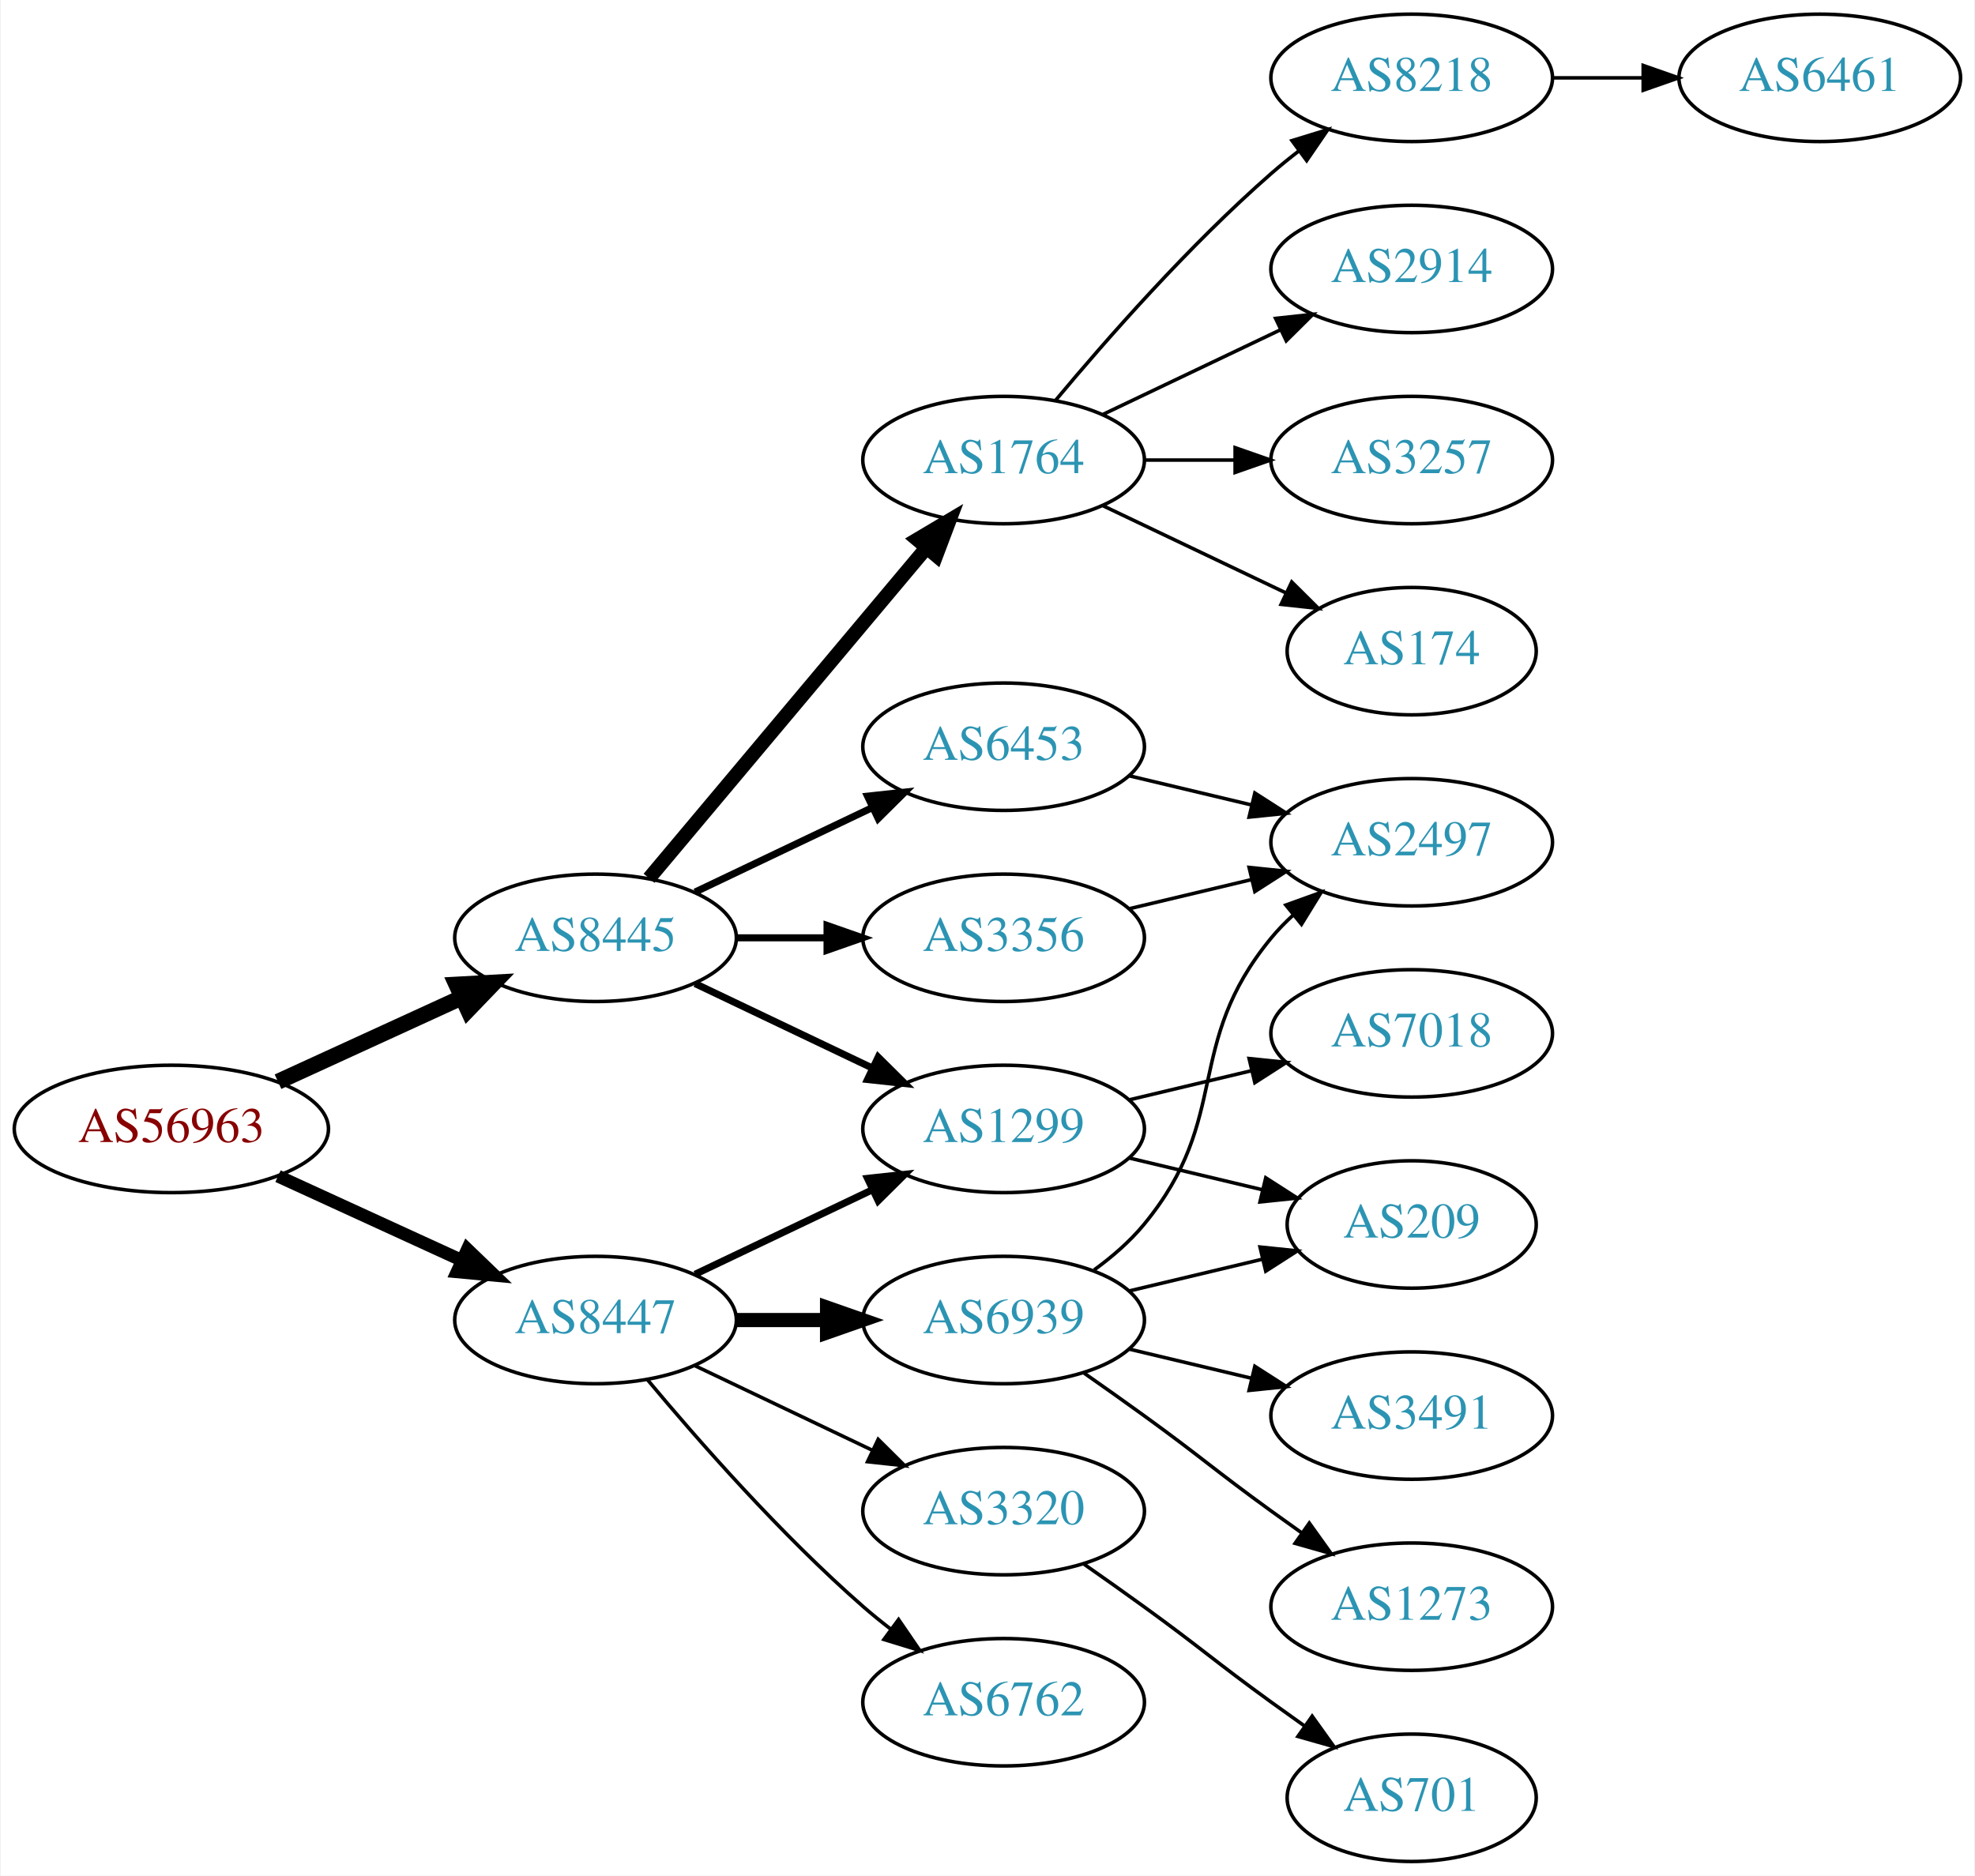
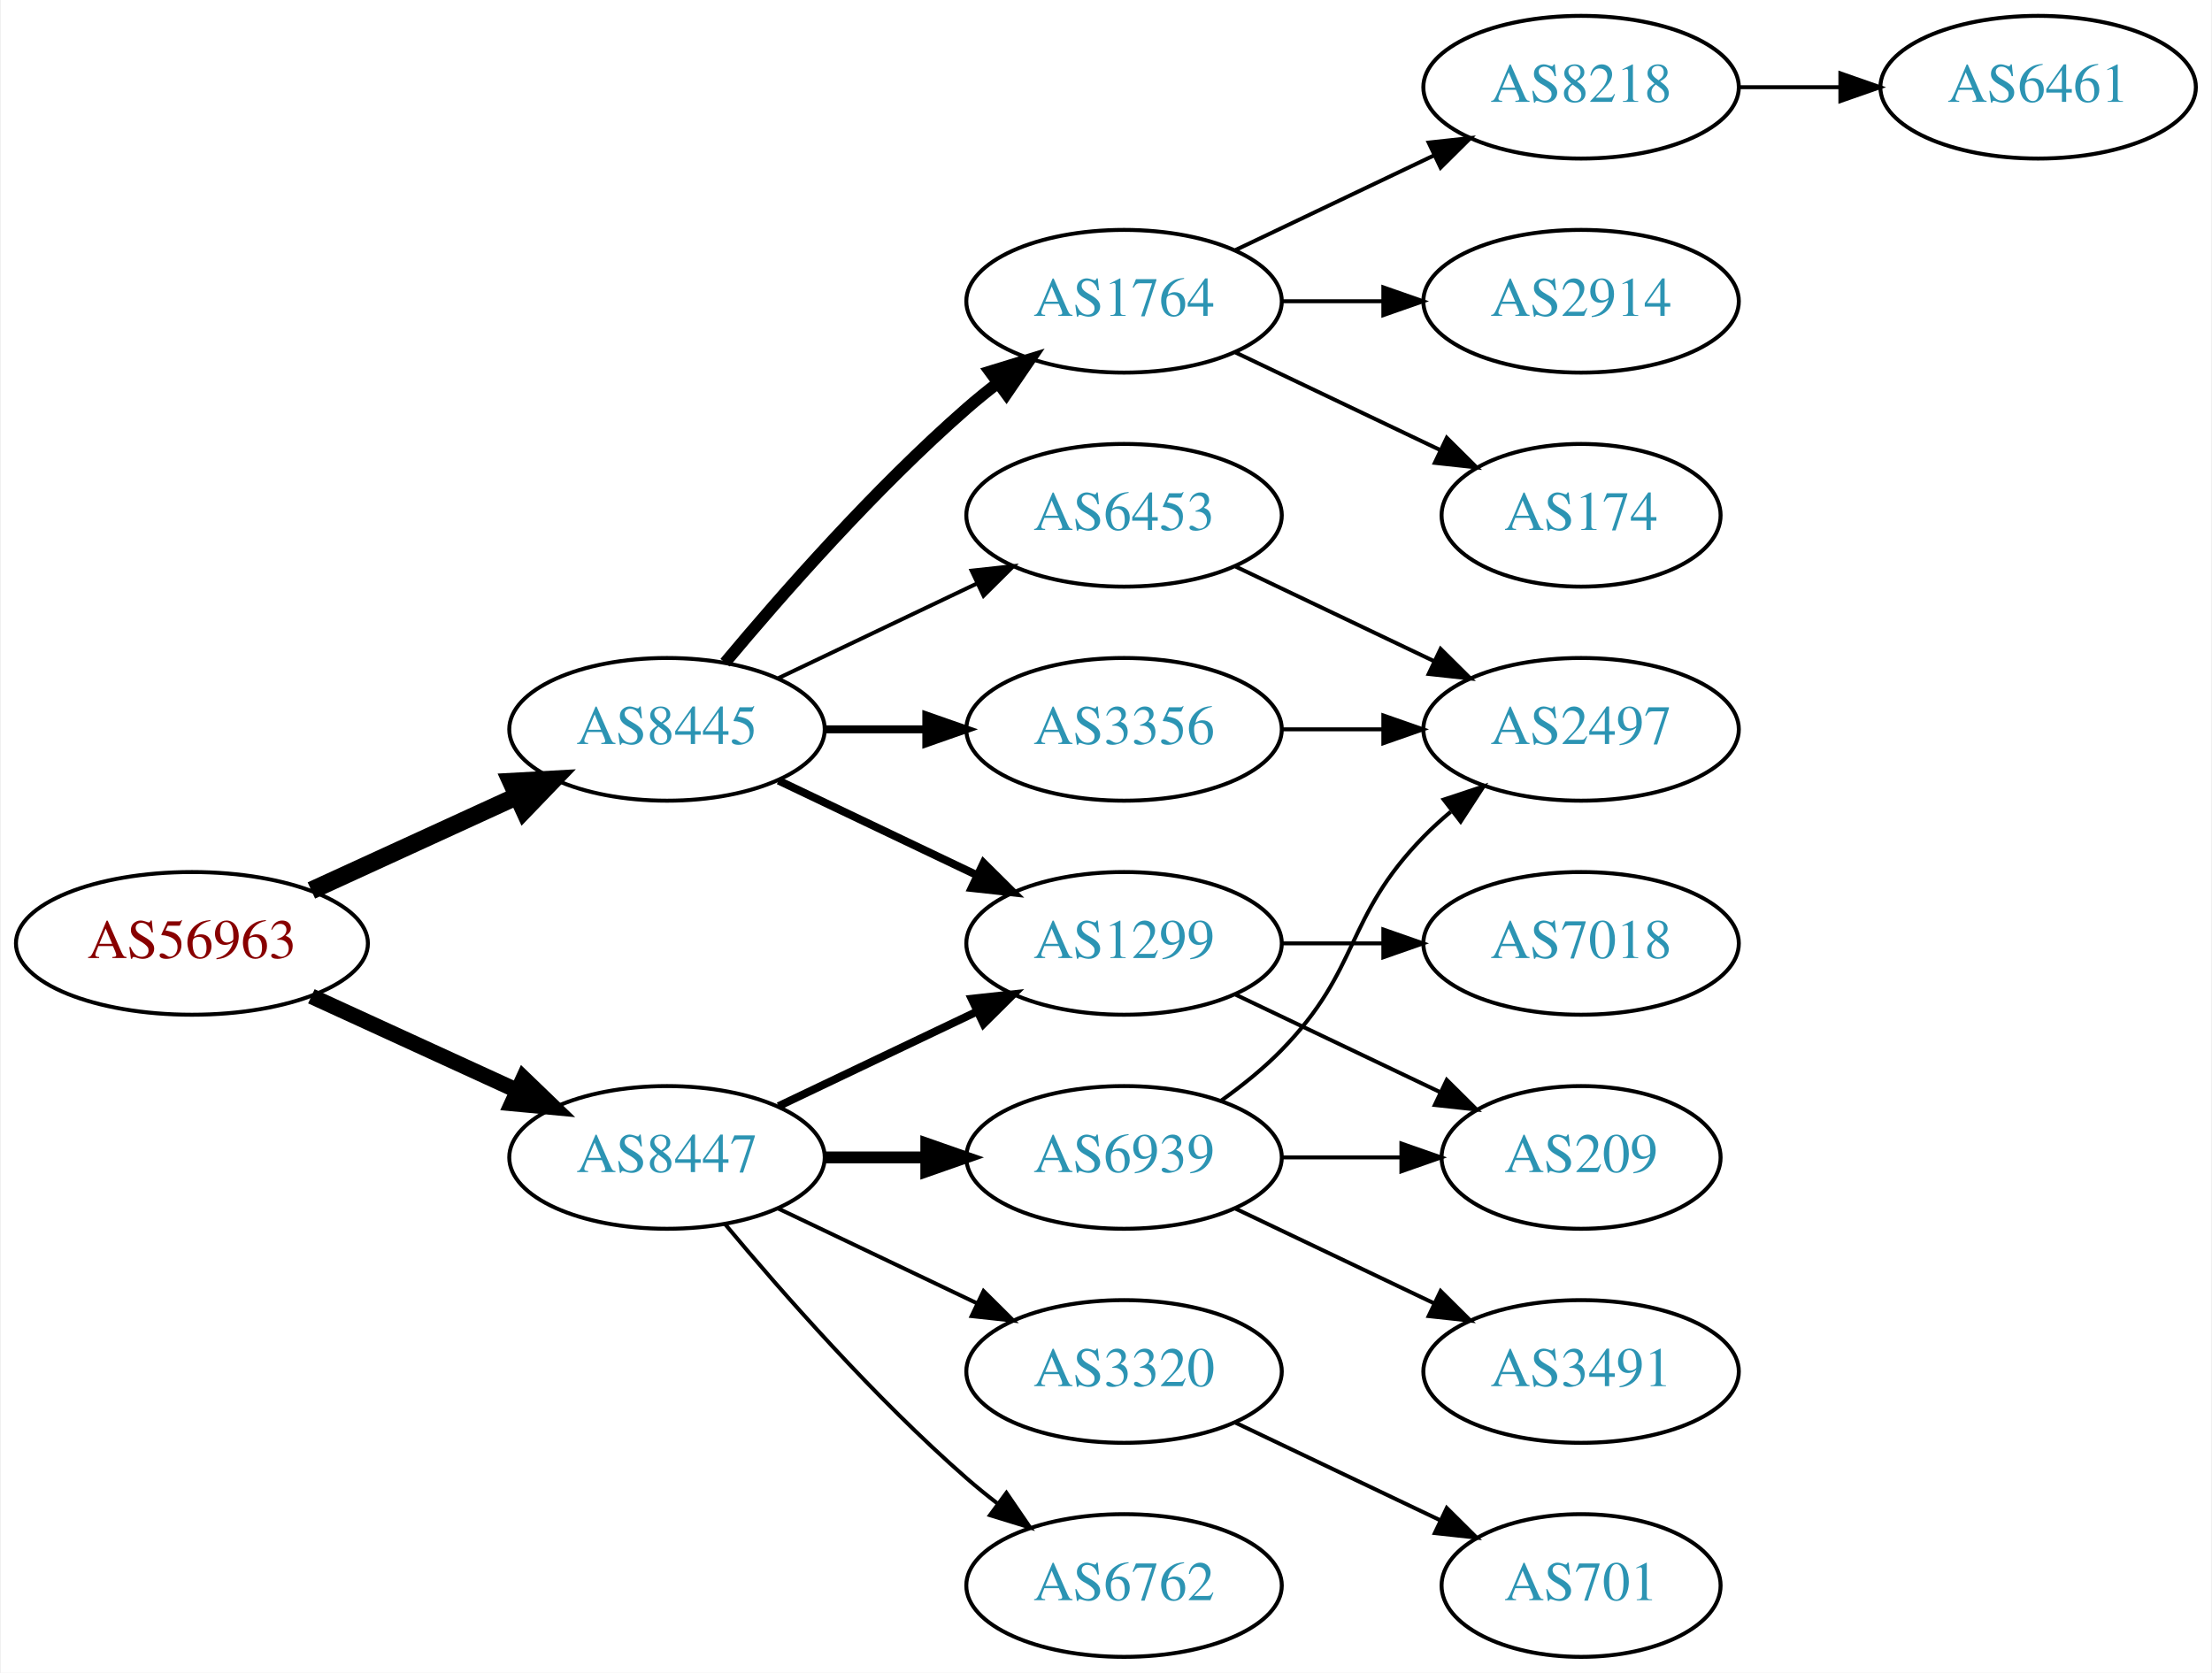
- <svg xmlns="http://www.w3.org/2000/svg" xmlns:xlink="http://www.w3.org/1999/xlink" width="558pt" height="530pt" viewBox="0.00 0.00 557.56 530.00">
-   <g id="graph0" class="graph" transform="scale(1 1) rotate(0) translate(4 526)">
-     <polygon fill="white" stroke="none" points="-4,4 -4,-526 553.564,-526 553.564,4 -4,4" />
+ <svg xmlns="http://www.w3.org/2000/svg" xmlns:xlink="http://www.w3.org/1999/xlink" width="558pt" height="422pt" viewBox="0.00 0.00 557.56 422.00">
+   <g id="graph0" class="graph" transform="scale(1 1) rotate(0) translate(4 418)">
+     <polygon fill="white" stroke="none" points="-4,4 -4,-418 553.564,-418 553.564,4 -4,4" />
    <g id="node1" class="node">
      <g id="a_node1">
        <a xlink:href="/asn/56963" xlink:title="AS56963 ~ Skidata AG [AT]">
-           <ellipse fill="#ffffff" stroke="black" cx="44.196" cy="-207" rx="44.393" ry="18" />
-           <text text-anchor="middle" x="44.196" y="-203.3" font-family="Times,serif" font-size="14.00" fill="#880000">AS56963</text>
+           <ellipse fill="#ffffff" stroke="black" cx="44.196" cy="-180" rx="44.393" ry="18" />
+           <text text-anchor="middle" x="44.196" y="-176.3" font-family="Times,serif" font-size="14.00" fill="#880000">AS56963</text>
        </a>
      </g>
    </g>
    <g id="node2" class="node">
      <g id="a_node2">
        <a xlink:href="/asn/8445" xlink:title="AS8445 ~ SALZBURG-AG-AS [AT]">
-           <ellipse fill="#ffffff" stroke="black" cx="164.039" cy="-261" rx="39.794" ry="18" />
-           <text text-anchor="middle" x="164.039" y="-257.3" font-family="Times,serif" font-size="14.00" fill="#2c94b3">AS8445</text>
+           <ellipse fill="#ffffff" stroke="black" cx="164.039" cy="-234" rx="39.794" ry="18" />
+           <text text-anchor="middle" x="164.039" y="-230.3" font-family="Times,serif" font-size="14.00" fill="#2c94b3">AS8445</text>
        </a>
      </g>
    </g>
    <g id="edge1" class="edge">
-       <path fill="none" stroke="black" stroke-width="4.5" d="M74.326,-220.348C89.937,-227.502 109.335,-236.391 126.007,-244.03" />
-       <polygon fill="black" stroke="black" stroke-width="4.5" points="124.727,-247.775 135.459,-248.362 128.008,-240.616 124.727,-247.775" />
+       <path fill="none" stroke="black" stroke-width="4.5" d="M74.326,-193.348C89.937,-200.502 109.335,-209.391 126.007,-217.03" />
+       <polygon fill="black" stroke="black" stroke-width="4.5" points="124.727,-220.775 135.459,-221.362 128.008,-213.616 124.727,-220.775" />
    </g>
    <g id="node3" class="node">
      <g id="a_node3">
        <a xlink:href="/asn/8447" xlink:title="AS8447 ~ A1 Telekom Austria AG [AT]">
-           <ellipse fill="#ffffff" stroke="black" cx="164.039" cy="-153" rx="39.794" ry="18" />
-           <text text-anchor="middle" x="164.039" y="-149.3" font-family="Times,serif" font-size="14.00" fill="#2c94b3">AS8447</text>
+           <ellipse fill="#ffffff" stroke="black" cx="164.039" cy="-126" rx="39.794" ry="18" />
+           <text text-anchor="middle" x="164.039" y="-122.3" font-family="Times,serif" font-size="14.00" fill="#2c94b3">AS8447</text>
        </a>
      </g>
    </g>
    <g id="edge2" class="edge">
-       <path fill="none" stroke="black" stroke-width="3.6" d="M74.326,-193.652C89.937,-186.498 109.335,-177.609 126.007,-169.97" />
-       <polygon fill="black" stroke="black" stroke-width="3.6" points="127.826,-172.986 135.459,-165.638 124.91,-166.622 127.826,-172.986" />
+       <path fill="none" stroke="black" stroke-width="3.938" d="M74.326,-166.652C89.937,-159.498 109.335,-150.609 126.007,-142.97" />
+       <polygon fill="black" stroke="black" stroke-width="3.938" points="127.826,-145.986 135.459,-138.638 124.91,-139.622 127.826,-145.986" />
    </g>
    <g id="node4" class="node">
      <g id="a_node4">
-         <a xlink:href="/asn/1764" xlink:title="AS1764 ~ NEXTLAYER-AS [AT]">
-           <ellipse fill="#ffffff" stroke="black" cx="279.332" cy="-396" rx="39.794" ry="18" />
-           <text text-anchor="middle" x="279.332" y="-392.3" font-family="Times,serif" font-size="14.00" fill="#2c94b3">AS1764</text>
+         <a xlink:href="/asn/3356" xlink:title="AS3356 ~ Level 3 Parent, LLC [US]">
+           <ellipse fill="#ffffff" stroke="black" cx="279.332" cy="-234" rx="39.794" ry="18" />
+           <text text-anchor="middle" x="279.332" y="-230.3" font-family="Times,serif" font-size="14.00" fill="#2c94b3">AS3356</text>
        </a>
      </g>
    </g>
    <g id="edge3" class="edge">
-       <path fill="none" stroke="black" stroke-width="4" d="M179.158,-277.825C198.833,-301.269 234.637,-343.934 257.415,-371.076" />
-       <polygon fill="black" stroke="black" stroke-width="4" points="254.925,-373.553 264.034,-378.963 260.287,-369.053 254.925,-373.553" />
+       <path fill="none" stroke="black" stroke-width="2" d="M203.711,-234C211.914,-234 220.678,-234 229.21,-234" />
+       <polygon fill="black" stroke="black" stroke-width="2" points="229.449,-237.5 239.449,-234 229.449,-230.5 229.449,-237.5" />
    </g>
    <g id="node5" class="node">
      <g id="a_node5">
-         <a xlink:href="/asn/1299" xlink:title="AS1299 ~ Telia Carrier [EU]">
-           <ellipse fill="#ffffff" stroke="black" cx="279.332" cy="-207" rx="39.794" ry="18" />
-           <text text-anchor="middle" x="279.332" y="-203.3" font-family="Times,serif" font-size="14.00" fill="#2c94b3">AS1299</text>
+         <a xlink:href="/asn/6453" xlink:title="AS6453 ~ TATA COMMUNICATIONS (AMERICA) INC [US]">
+           <ellipse fill="#ffffff" stroke="black" cx="279.332" cy="-288" rx="39.794" ry="18" />
+           <text text-anchor="middle" x="279.332" y="-284.3" font-family="Times,serif" font-size="14.00" fill="#2c94b3">AS6453</text>
        </a>
      </g>
    </g>
    <g id="edge4" class="edge">
-       <path fill="none" stroke="black" stroke-width="2" d="M192.175,-248.066C207.169,-240.919 225.99,-231.948 242.213,-224.215" />
-       <polygon fill="black" stroke="black" stroke-width="2" points="243.895,-227.291 251.417,-219.829 240.884,-220.972 243.895,-227.291" />
+       <path fill="none" stroke="black" d="M192.175,-246.934C207.169,-254.081 225.99,-263.052 242.213,-270.785" />
+       <polygon fill="black" stroke="black" points="240.884,-274.028 251.417,-275.171 243.895,-267.709 240.884,-274.028" />
    </g>
    <g id="node6" class="node">
      <g id="a_node6">
-         <a xlink:href="/asn/6453" xlink:title="AS6453 ~ TATA COMMUNICATIONS (AMERICA) INC [US]">
-           <ellipse fill="#ffffff" stroke="black" cx="279.332" cy="-315" rx="39.794" ry="18" />
-           <text text-anchor="middle" x="279.332" y="-311.3" font-family="Times,serif" font-size="14.00" fill="#2c94b3">AS6453</text>
+         <a xlink:href="/asn/1764" xlink:title="AS1764 ~ NEXTLAYER-AS [AT]">
+           <ellipse fill="#ffffff" stroke="black" cx="279.332" cy="-342" rx="39.794" ry="18" />
+           <text text-anchor="middle" x="279.332" y="-338.3" font-family="Times,serif" font-size="14.00" fill="#2c94b3">AS1764</text>
        </a>
      </g>
    </g>
    <g id="edge5" class="edge">
-       <path fill="none" stroke="black" stroke-width="2" d="M192.175,-273.934C207.169,-281.081 225.99,-290.052 242.213,-297.785" />
-       <polygon fill="black" stroke="black" stroke-width="2" points="240.884,-301.028 251.417,-302.171 243.895,-294.709 240.884,-301.028" />
+       <path fill="none" stroke="black" stroke-width="3" d="M178.669,-250.817C192.951,-267.929 216.498,-294.745 239.685,-315 242.151,-317.154 244.789,-319.294 247.487,-321.372" />
+       <polygon fill="black" stroke="black" stroke-width="3" points="245.512,-324.264 255.641,-327.37 249.66,-318.625 245.512,-324.264" />
    </g>
    <g id="node7" class="node">
      <g id="a_node7">
-         <a xlink:href="/asn/3356" xlink:title="AS3356 ~ Level 3 Parent, LLC [US]">
-           <ellipse fill="#ffffff" stroke="black" cx="279.332" cy="-261" rx="39.794" ry="18" />
-           <text text-anchor="middle" x="279.332" y="-257.3" font-family="Times,serif" font-size="14.00" fill="#2c94b3">AS3356</text>
+         <a xlink:href="/asn/1299" xlink:title="AS1299 ~ Telia Carrier [EU]">
+           <ellipse fill="#ffffff" stroke="black" cx="279.332" cy="-180" rx="39.794" ry="18" />
+           <text text-anchor="middle" x="279.332" y="-176.3" font-family="Times,serif" font-size="14.00" fill="#2c94b3">AS1299</text>
        </a>
      </g>
    </g>
    <g id="edge6" class="edge">
-       <path fill="none" stroke="black" stroke-width="2" d="M203.711,-261C211.914,-261 220.678,-261 229.21,-261" />
-       <polygon fill="black" stroke="black" stroke-width="2" points="229.449,-264.5 239.449,-261 229.449,-257.5 229.449,-264.5" />
+       <path fill="none" stroke="black" stroke-width="2" d="M192.175,-221.066C207.169,-213.919 225.99,-204.948 242.213,-197.215" />
+       <polygon fill="black" stroke="black" stroke-width="2" points="243.895,-200.291 251.417,-192.829 240.884,-193.972 243.895,-200.291" />
    </g>
    <g id="edge16" class="edge">
-       <path fill="none" stroke="black" stroke-width="2" d="M192.175,-165.934C207.169,-173.081 225.99,-182.052 242.213,-189.785" />
-       <polygon fill="black" stroke="black" stroke-width="2" points="240.884,-193.028 251.417,-194.171 243.895,-186.709 240.884,-193.028" />
+       <path fill="none" stroke="black" stroke-width="2" d="M192.175,-138.934C207.169,-146.081 225.99,-155.052 242.213,-162.785" />
+       <polygon fill="black" stroke="black" stroke-width="2" points="240.884,-166.028 251.417,-167.171 243.895,-159.709 240.884,-166.028" />
+     </g>
+     <g id="node15" class="node">
+       <g id="a_node15">
+         <a xlink:href="/asn/3320" xlink:title="AS3320 ~ DTAG [DE]">
+           <ellipse fill="#ffffff" stroke="black" cx="279.332" cy="-72" rx="39.794" ry="18" />
+           <text text-anchor="middle" x="279.332" y="-68.3" font-family="Times,serif" font-size="14.00" fill="#2c94b3">AS3320</text>
+         </a>
+       </g>
+     </g>
+     <g id="edge15" class="edge">
+       <path fill="none" stroke="black" d="M192.175,-113.066C207.169,-105.919 225.99,-96.948 242.213,-89.215" />
+       <polygon fill="black" stroke="black" points="243.895,-92.291 251.417,-84.829 240.884,-85.972 243.895,-92.291" />
    </g>
    <g id="node16" class="node">
      <g id="a_node16">
        <a xlink:href="/asn/6939" xlink:title="AS6939 ~ Hurricane Electric LLC [US]">
-           <ellipse fill="#ffffff" stroke="black" cx="279.332" cy="-153" rx="39.794" ry="18" />
-           <text text-anchor="middle" x="279.332" y="-149.3" font-family="Times,serif" font-size="14.00" fill="#2c94b3">AS6939</text>
+           <ellipse fill="#ffffff" stroke="black" cx="279.332" cy="-126" rx="39.794" ry="18" />
+           <text text-anchor="middle" x="279.332" y="-122.3" font-family="Times,serif" font-size="14.00" fill="#2c94b3">AS6939</text>
        </a>
      </g>
    </g>
    <g id="edge17" class="edge">
-       <path fill="none" stroke="black" stroke-width="4" d="M203.711,-153C211.914,-153 220.678,-153 229.21,-153" />
-       <polygon fill="black" stroke="black" stroke-width="4" points="229.449,-156.5 239.449,-153 229.449,-149.5 229.449,-156.5" />
+       <path fill="none" stroke="black" stroke-width="3" d="M203.711,-126C211.914,-126 220.678,-126 229.21,-126" />
+       <polygon fill="black" stroke="black" stroke-width="3" points="229.449,-129.5 239.449,-126 229.449,-122.5 229.449,-129.5" />
    </g>
    <g id="node17" class="node">
      <g id="a_node17">
-         <a xlink:href="/asn/3320" xlink:title="AS3320 ~ DTAG [DE]">
-           <ellipse fill="#ffffff" stroke="black" cx="279.332" cy="-99" rx="39.794" ry="18" />
-           <text text-anchor="middle" x="279.332" y="-95.3" font-family="Times,serif" font-size="14.00" fill="#2c94b3">AS3320</text>
+         <a xlink:href="/asn/6762" xlink:title="AS6762 ~ TELECOM ITALIA SPARKLE S.p.A. [IT]">
+           <ellipse fill="#ffffff" stroke="black" cx="279.332" cy="-18" rx="39.794" ry="18" />
+           <text text-anchor="middle" x="279.332" y="-14.3" font-family="Times,serif" font-size="14.00" fill="#2c94b3">AS6762</text>
        </a>
      </g>
    </g>
    <g id="edge18" class="edge">
-       <path fill="none" stroke="black" d="M192.175,-140.066C207.169,-132.919 225.99,-123.948 242.213,-116.215" />
-       <polygon fill="black" stroke="black" points="243.895,-119.291 251.417,-111.829 240.884,-112.972 243.895,-119.291" />
+       <path fill="none" stroke="black" d="M178.669,-109.183C192.951,-92.071 216.498,-65.255 239.685,-45 242.151,-42.846 244.789,-40.706 247.487,-38.628" />
+       <polygon fill="black" stroke="black" points="249.66,-41.375 255.641,-32.63 245.512,-35.736 249.66,-41.375" />
+     </g>
+     <g id="node8" class="node">
+       <g id="a_node8">
+         <a xlink:href="/asn/2497" xlink:title="AS2497 ~ Internet Initiative Japan Inc. [JP]">
+           <ellipse fill="#ffffff" stroke="black" cx="394.625" cy="-234" rx="39.794" ry="18" />
+           <text text-anchor="middle" x="394.625" y="-230.3" font-family="Times,serif" font-size="14.00" fill="#2c94b3">AS2497</text>
+         </a>
+       </g>
+     </g>
+     <g id="edge8" class="edge">
+       <path fill="none" stroke="black" d="M319.004,-234C327.207,-234 335.971,-234 344.503,-234" />
+       <polygon fill="black" stroke="black" points="344.742,-237.5 354.742,-234 344.742,-230.5 344.742,-237.5" />
+     </g>
+     <g id="edge7" class="edge">
+       <path fill="none" stroke="black" d="M307.468,-275.066C322.462,-267.919 341.283,-258.948 357.506,-251.215" />
+       <polygon fill="black" stroke="black" points="359.188,-254.291 366.71,-246.829 356.177,-247.972 359.188,-254.291" />
+     </g>
+     <g id="node9" class="node">
+       <g id="a_node9">
+         <a xlink:href="/asn/8218" xlink:title="AS8218 ~ legacy Neotelecoms [FR]">
+           <ellipse fill="#ffffff" stroke="black" cx="394.625" cy="-396" rx="39.794" ry="18" />
+           <text text-anchor="middle" x="394.625" y="-392.3" font-family="Times,serif" font-size="14.00" fill="#2c94b3">AS8218</text>
+         </a>
+       </g>
+     </g>
+     <g id="edge9" class="edge">
+       <path fill="none" stroke="black" d="M307.468,-354.934C322.462,-362.081 341.283,-371.052 357.506,-378.785" />
+       <polygon fill="black" stroke="black" points="356.177,-382.028 366.71,-383.171 359.188,-375.709 356.177,-382.028" />
+     </g>
+     <g id="node10" class="node">
+       <g id="a_node10">
+         <a xlink:href="/asn/2914" xlink:title="AS2914 ~ NTT America, Inc. [US]">
+           <ellipse fill="#ffffff" stroke="black" cx="394.625" cy="-342" rx="39.794" ry="18" />
+           <text text-anchor="middle" x="394.625" y="-338.3" font-family="Times,serif" font-size="14.00" fill="#2c94b3">AS2914</text>
+         </a>
+       </g>
+     </g>
+     <g id="edge10" class="edge">
+       <path fill="none" stroke="black" d="M319.004,-342C327.207,-342 335.971,-342 344.503,-342" />
+       <polygon fill="black" stroke="black" points="344.742,-345.5 354.742,-342 344.742,-338.5 344.742,-345.5" />
+     </g>
+     <g id="node11" class="node">
+       <g id="a_node11">
+         <a xlink:href="/asn/174" xlink:title="AS174 ~ Cogent Communications [US]">
+           <ellipse fill="#ffffff" stroke="black" cx="394.625" cy="-288" rx="35.194" ry="18" />
+           <text text-anchor="middle" x="394.625" y="-284.3" font-family="Times,serif" font-size="14.00" fill="#2c94b3">AS174</text>
+         </a>
+       </g>
+     </g>
+     <g id="edge11" class="edge">
+       <path fill="none" stroke="black" d="M307.468,-329.066C322.9,-321.71 342.385,-312.423 358.92,-304.541" />
+       <polygon fill="black" stroke="black" points="360.741,-307.551 368.262,-300.089 357.729,-301.232 360.741,-307.551" />
+     </g>
+     <g id="node13" class="node">
+       <g id="a_node13">
+         <a xlink:href="/asn/7018" xlink:title="AS7018 ~ AT&amp;T Services, Inc. [US]">
+           <ellipse fill="#ffffff" stroke="black" cx="394.625" cy="-180" rx="39.794" ry="18" />
+           <text text-anchor="middle" x="394.625" y="-176.3" font-family="Times,serif" font-size="14.00" fill="#2c94b3">AS7018</text>
+         </a>
+       </g>
+     </g>
+     <g id="edge13" class="edge">
+       <path fill="none" stroke="black" d="M319.004,-180C327.207,-180 335.971,-180 344.503,-180" />
+       <polygon fill="black" stroke="black" points="344.742,-183.5 354.742,-180 344.742,-176.5 344.742,-183.5" />
+     </g>
+     <g id="node14" class="node">
+       <g id="a_node14">
+         <a xlink:href="/asn/209" xlink:title="AS209 ~ CenturyLink Communications, LLC [US]">
+           <ellipse fill="#ffffff" stroke="black" cx="394.625" cy="-126" rx="35.194" ry="18" />
+           <text text-anchor="middle" x="394.625" y="-122.3" font-family="Times,serif" font-size="14.00" fill="#2c94b3">AS209</text>
+         </a>
+       </g>
+     </g>
+     <g id="edge14" class="edge">
+       <path fill="none" stroke="black" d="M307.468,-167.066C322.9,-159.71 342.385,-150.423 358.92,-142.541" />
+       <polygon fill="black" stroke="black" points="360.741,-145.551 368.262,-138.089 357.729,-139.232 360.741,-145.551" />
+     </g>
+     <g id="node12" class="node">
+       <g id="a_node12">
+         <a xlink:href="/asn/6461" xlink:title="AS6461 ~ Zayo Bandwidth [US]">
+           <ellipse fill="#ffffff" stroke="black" cx="509.918" cy="-396" rx="39.794" ry="18" />
+           <text text-anchor="middle" x="509.918" y="-392.3" font-family="Times,serif" font-size="14.00" fill="#2c94b3">AS6461</text>
+         </a>
+       </g>
+     </g>
+     <g id="edge12" class="edge">
+       <path fill="none" stroke="black" d="M434.297,-396C442.5,-396 451.264,-396 459.796,-396" />
+       <polygon fill="black" stroke="black" points="460.035,-399.5 470.035,-396 460.035,-392.5 460.035,-399.5" />
    </g>
    <g id="node18" class="node">
      <g id="a_node18">
-         <a xlink:href="/asn/6762" xlink:title="AS6762 ~ TELECOM ITALIA SPARKLE S.p.A. [IT]">
-           <ellipse fill="#ffffff" stroke="black" cx="279.332" cy="-45" rx="39.794" ry="18" />
-           <text text-anchor="middle" x="279.332" y="-41.3" font-family="Times,serif" font-size="14.00" fill="#2c94b3">AS6762</text>
-         </a>
-       </g>
-     </g>
-     <g id="edge19" class="edge">
-       <path fill="none" stroke="black" d="M178.669,-136.183C192.951,-119.071 216.498,-92.255 239.685,-72 242.151,-69.846 244.789,-67.706 247.487,-65.628" />
-       <polygon fill="black" stroke="black" points="249.66,-68.375 255.641,-59.63 245.512,-62.736 249.66,-68.375" />
-     </g>
-     <g id="node8" class="node">
-       <g id="a_node8">
-         <a xlink:href="/asn/3257" xlink:title="AS3257 ~ GTT [DE]">
-           <ellipse fill="#ffffff" stroke="black" cx="394.625" cy="-396" rx="39.794" ry="18" />
-           <text text-anchor="middle" x="394.625" y="-392.3" font-family="Times,serif" font-size="14.00" fill="#2c94b3">AS3257</text>
-         </a>
-       </g>
-     </g>
-     <g id="edge7" class="edge">
-       <path fill="none" stroke="black" d="M319.004,-396C327.207,-396 335.971,-396 344.503,-396" />
-       <polygon fill="black" stroke="black" points="344.742,-399.5 354.742,-396 344.742,-392.5 344.742,-399.5" />
-     </g>
-     <g id="node9" class="node">
-       <g id="a_node9">
-         <a xlink:href="/asn/174" xlink:title="AS174 ~ Cogent Communications [US]">
-           <ellipse fill="#ffffff" stroke="black" cx="394.625" cy="-342" rx="35.194" ry="18" />
-           <text text-anchor="middle" x="394.625" y="-338.3" font-family="Times,serif" font-size="14.00" fill="#2c94b3">AS174</text>
-         </a>
-       </g>
-     </g>
-     <g id="edge8" class="edge">
-       <path fill="none" stroke="black" d="M307.468,-383.066C322.9,-375.71 342.385,-366.423 358.92,-358.541" />
-       <polygon fill="black" stroke="black" points="360.741,-361.551 368.262,-354.089 357.729,-355.232 360.741,-361.551" />
-     </g>
-     <g id="node10" class="node">
-       <g id="a_node10">
-         <a xlink:href="/asn/8218" xlink:title="AS8218 ~ legacy Neotelecoms [FR]">
-           <ellipse fill="#ffffff" stroke="black" cx="394.625" cy="-504" rx="39.794" ry="18" />
-           <text text-anchor="middle" x="394.625" y="-500.3" font-family="Times,serif" font-size="14.00" fill="#2c94b3">AS8218</text>
-         </a>
-       </g>
-     </g>
-     <g id="edge9" class="edge">
-       <path fill="none" stroke="black" d="M293.962,-412.817C308.244,-429.929 331.791,-456.745 354.978,-477 357.444,-479.154 360.082,-481.294 362.78,-483.372" />
-       <polygon fill="black" stroke="black" points="360.805,-486.264 370.934,-489.37 364.953,-480.625 360.805,-486.264" />
-     </g>
-     <g id="node11" class="node">
-       <g id="a_node11">
-         <a xlink:href="/asn/2914" xlink:title="AS2914 ~ NTT America, Inc. [US]">
-           <ellipse fill="#ffffff" stroke="black" cx="394.625" cy="-450" rx="39.794" ry="18" />
-           <text text-anchor="middle" x="394.625" y="-446.3" font-family="Times,serif" font-size="14.00" fill="#2c94b3">AS2914</text>
-         </a>
-       </g>
-     </g>
-     <g id="edge10" class="edge">
-       <path fill="none" stroke="black" d="M307.468,-408.934C322.462,-416.081 341.283,-425.052 357.506,-432.785" />
-       <polygon fill="black" stroke="black" points="356.177,-436.028 366.71,-437.171 359.188,-429.709 356.177,-436.028" />
-     </g>
-     <g id="node12" class="node">
-       <g id="a_node12">
-         <a xlink:href="/asn/7018" xlink:title="AS7018 ~ AT&amp;T Services, Inc. [US]">
-           <ellipse fill="#ffffff" stroke="black" cx="394.625" cy="-234" rx="39.794" ry="18" />
-           <text text-anchor="middle" x="394.625" y="-230.3" font-family="Times,serif" font-size="14.00" fill="#2c94b3">AS7018</text>
-         </a>
-       </g>
-     </g>
-     <g id="edge11" class="edge">
-       <path fill="none" stroke="black" d="M314.939,-215.248C325.81,-217.838 337.964,-220.735 349.407,-223.462" />
-       <polygon fill="black" stroke="black" points="348.69,-226.889 359.229,-225.803 350.313,-220.08 348.69,-226.889" />
-     </g>
-     <g id="node13" class="node">
-       <g id="a_node13">
-         <a xlink:href="/asn/209" xlink:title="AS209 ~ CenturyLink Communications, LLC [US]">
-           <ellipse fill="#ffffff" stroke="black" cx="394.625" cy="-180" rx="35.194" ry="18" />
-           <text text-anchor="middle" x="394.625" y="-176.3" font-family="Times,serif" font-size="14.00" fill="#2c94b3">AS209</text>
-         </a>
-       </g>
-     </g>
-     <g id="edge12" class="edge">
-       <path fill="none" stroke="black" d="M314.939,-198.752C326.733,-195.942 340.038,-192.771 352.306,-189.847" />
-       <polygon fill="black" stroke="black" points="353.394,-193.186 362.311,-187.463 351.772,-186.376 353.394,-193.186" />
-     </g>
-     <g id="node15" class="node">
-       <g id="a_node15">
-         <a xlink:href="/asn/2497" xlink:title="AS2497 ~ Internet Initiative Japan Inc. [JP]">
-           <ellipse fill="#ffffff" stroke="black" cx="394.625" cy="-288" rx="39.794" ry="18" />
-           <text text-anchor="middle" x="394.625" y="-284.3" font-family="Times,serif" font-size="14.00" fill="#2c94b3">AS2497</text>
-         </a>
-       </g>
-     </g>
-     <g id="edge14" class="edge">
-       <path fill="none" stroke="black" d="M314.939,-306.752C325.81,-304.162 337.964,-301.265 349.407,-298.538" />
-       <polygon fill="black" stroke="black" points="350.313,-301.92 359.229,-296.197 348.69,-295.111 350.313,-301.92" />
-     </g>
-     <g id="edge15" class="edge">
-       <path fill="none" stroke="black" d="M314.939,-269.248C325.81,-271.838 337.964,-274.735 349.407,-277.462" />
-       <polygon fill="black" stroke="black" points="348.69,-280.889 359.229,-279.803 350.313,-274.08 348.69,-280.889" />
-     </g>
-     <g id="node14" class="node">
-       <g id="a_node14">
-         <a xlink:href="/asn/6461" xlink:title="AS6461 ~ Zayo Bandwidth [US]">
-           <ellipse fill="#ffffff" stroke="black" cx="509.918" cy="-504" rx="39.794" ry="18" />
-           <text text-anchor="middle" x="509.918" y="-500.3" font-family="Times,serif" font-size="14.00" fill="#2c94b3">AS6461</text>
-         </a>
-       </g>
-     </g>
-     <g id="edge13" class="edge">
-       <path fill="none" stroke="black" d="M434.297,-504C442.5,-504 451.264,-504 459.796,-504" />
-       <polygon fill="black" stroke="black" points="460.035,-507.5 470.035,-504 460.035,-500.5 460.035,-507.5" />
-     </g>
-     <g id="edge21" class="edge">
-       <path fill="none" stroke="black" d="M314.939,-161.248C326.733,-164.058 340.038,-167.229 352.306,-170.153" />
-       <polygon fill="black" stroke="black" points="351.772,-173.624 362.311,-172.537 353.394,-166.814 351.772,-173.624" />
-     </g>
-     <g id="edge22" class="edge">
-       <path fill="none" stroke="black" d="M304.912,-167.156C310.007,-170.872 315.02,-175.201 318.978,-180 344.043,-210.394 329.913,-230.606 354.978,-261 356.833,-263.25 358.92,-265.396 361.139,-267.424" />
-       <polygon fill="black" stroke="black" points="359.075,-270.256 369.044,-273.844 363.488,-264.823 359.075,-270.256" />
-     </g>
-     <g id="node19" class="node">
-       <g id="a_node19">
-         <a xlink:href="/asn/1273" xlink:title="AS1273 ~ Vodafone Group PLC [EU]">
-           <ellipse fill="#ffffff" stroke="black" cx="394.625" cy="-72" rx="39.794" ry="18" />
-           <text text-anchor="middle" x="394.625" y="-68.3" font-family="Times,serif" font-size="14.00" fill="#2c94b3">AS1273</text>
-         </a>
-       </g>
-     </g>
-     <g id="edge20" class="edge">
-       <path fill="none" stroke="black" d="M302.089,-137.991C307.623,-134.121 313.542,-129.936 318.978,-126 335.178,-114.271 338.778,-110.729 354.978,-99 357.781,-96.971 360.712,-94.875 363.653,-92.79" />
-       <polygon fill="black" stroke="black" points="365.704,-95.627 371.868,-87.009 361.675,-89.903 365.704,-95.627" />
-     </g>
-     <g id="node20" class="node">
-       <g id="a_node20">
-         <a xlink:href="/asn/3491" xlink:title="AS3491 ~ PCCW Global, Inc. [US]">
-           <ellipse fill="#ffffff" stroke="black" cx="394.625" cy="-126" rx="39.794" ry="18" />
-           <text text-anchor="middle" x="394.625" y="-122.3" font-family="Times,serif" font-size="14.00" fill="#2c94b3">AS3491</text>
-         </a>
-       </g>
-     </g>
-     <g id="edge23" class="edge">
-       <path fill="none" stroke="black" d="M314.939,-144.752C325.81,-142.162 337.964,-139.265 349.407,-136.538" />
-       <polygon fill="black" stroke="black" points="350.313,-139.92 359.229,-134.197 348.69,-133.111 350.313,-139.92" />
-     </g>
-     <g id="node21" class="node">
-       <g id="a_node21">
        <a xlink:href="/asn/701" xlink:title="AS701 ~ UUNET [US]">
          <ellipse fill="#ffffff" stroke="black" cx="394.625" cy="-18" rx="35.194" ry="18" />
          <text text-anchor="middle" x="394.625" y="-14.3" font-family="Times,serif" font-size="14.00" fill="#2c94b3">AS701</text>
        </a>
      </g>
    </g>
-     <g id="edge24" class="edge">
-       <path fill="none" stroke="black" d="M302.089,-83.991C307.623,-80.121 313.542,-75.936 318.978,-72 335.178,-60.271 338.778,-56.729 354.978,-45 358.007,-42.807 361.186,-40.537 364.364,-38.287" />
-       <polygon fill="black" stroke="black" points="366.506,-41.059 372.675,-32.445 362.481,-35.333 366.506,-41.059" />
+     <g id="edge19" class="edge">
+       <path fill="none" stroke="black" d="M307.468,-59.066C322.9,-51.71 342.385,-42.423 358.92,-34.541" />
+       <polygon fill="black" stroke="black" points="360.741,-37.551 368.262,-30.089 357.729,-31.232 360.741,-37.551" />
+     </g>
+     <g id="edge22" class="edge">
+       <path fill="none" stroke="black" d="M303.926,-140.389C309.182,-144.148 314.513,-148.437 318.978,-153 339.151,-173.617 334.806,-186.383 354.978,-207 357.071,-209.139 359.354,-211.218 361.731,-213.21" />
+       <polygon fill="black" stroke="black" points="359.974,-216.275 370.031,-219.611 364.249,-210.732 359.974,-216.275" />
+     </g>
+     <g id="edge20" class="edge">
+       <path fill="none" stroke="black" d="M319.004,-126C328.709,-126 339.2,-126 349.163,-126" />
+       <polygon fill="black" stroke="black" points="349.299,-129.5 359.299,-126 349.299,-122.5 349.299,-129.5" />
+     </g>
+     <g id="node19" class="node">
+       <g id="a_node19">
+         <a xlink:href="/asn/3491" xlink:title="AS3491 ~ PCCW Global, Inc. [US]">
+           <ellipse fill="#ffffff" stroke="black" cx="394.625" cy="-72" rx="39.794" ry="18" />
+           <text text-anchor="middle" x="394.625" y="-68.3" font-family="Times,serif" font-size="14.00" fill="#2c94b3">AS3491</text>
+         </a>
+       </g>
+     </g>
+     <g id="edge21" class="edge">
+       <path fill="none" stroke="black" d="M307.468,-113.066C322.462,-105.919 341.283,-96.948 357.506,-89.215" />
+       <polygon fill="black" stroke="black" points="359.188,-92.291 366.71,-84.829 356.177,-85.972 359.188,-92.291" />
    </g>
  </g>
</svg>
